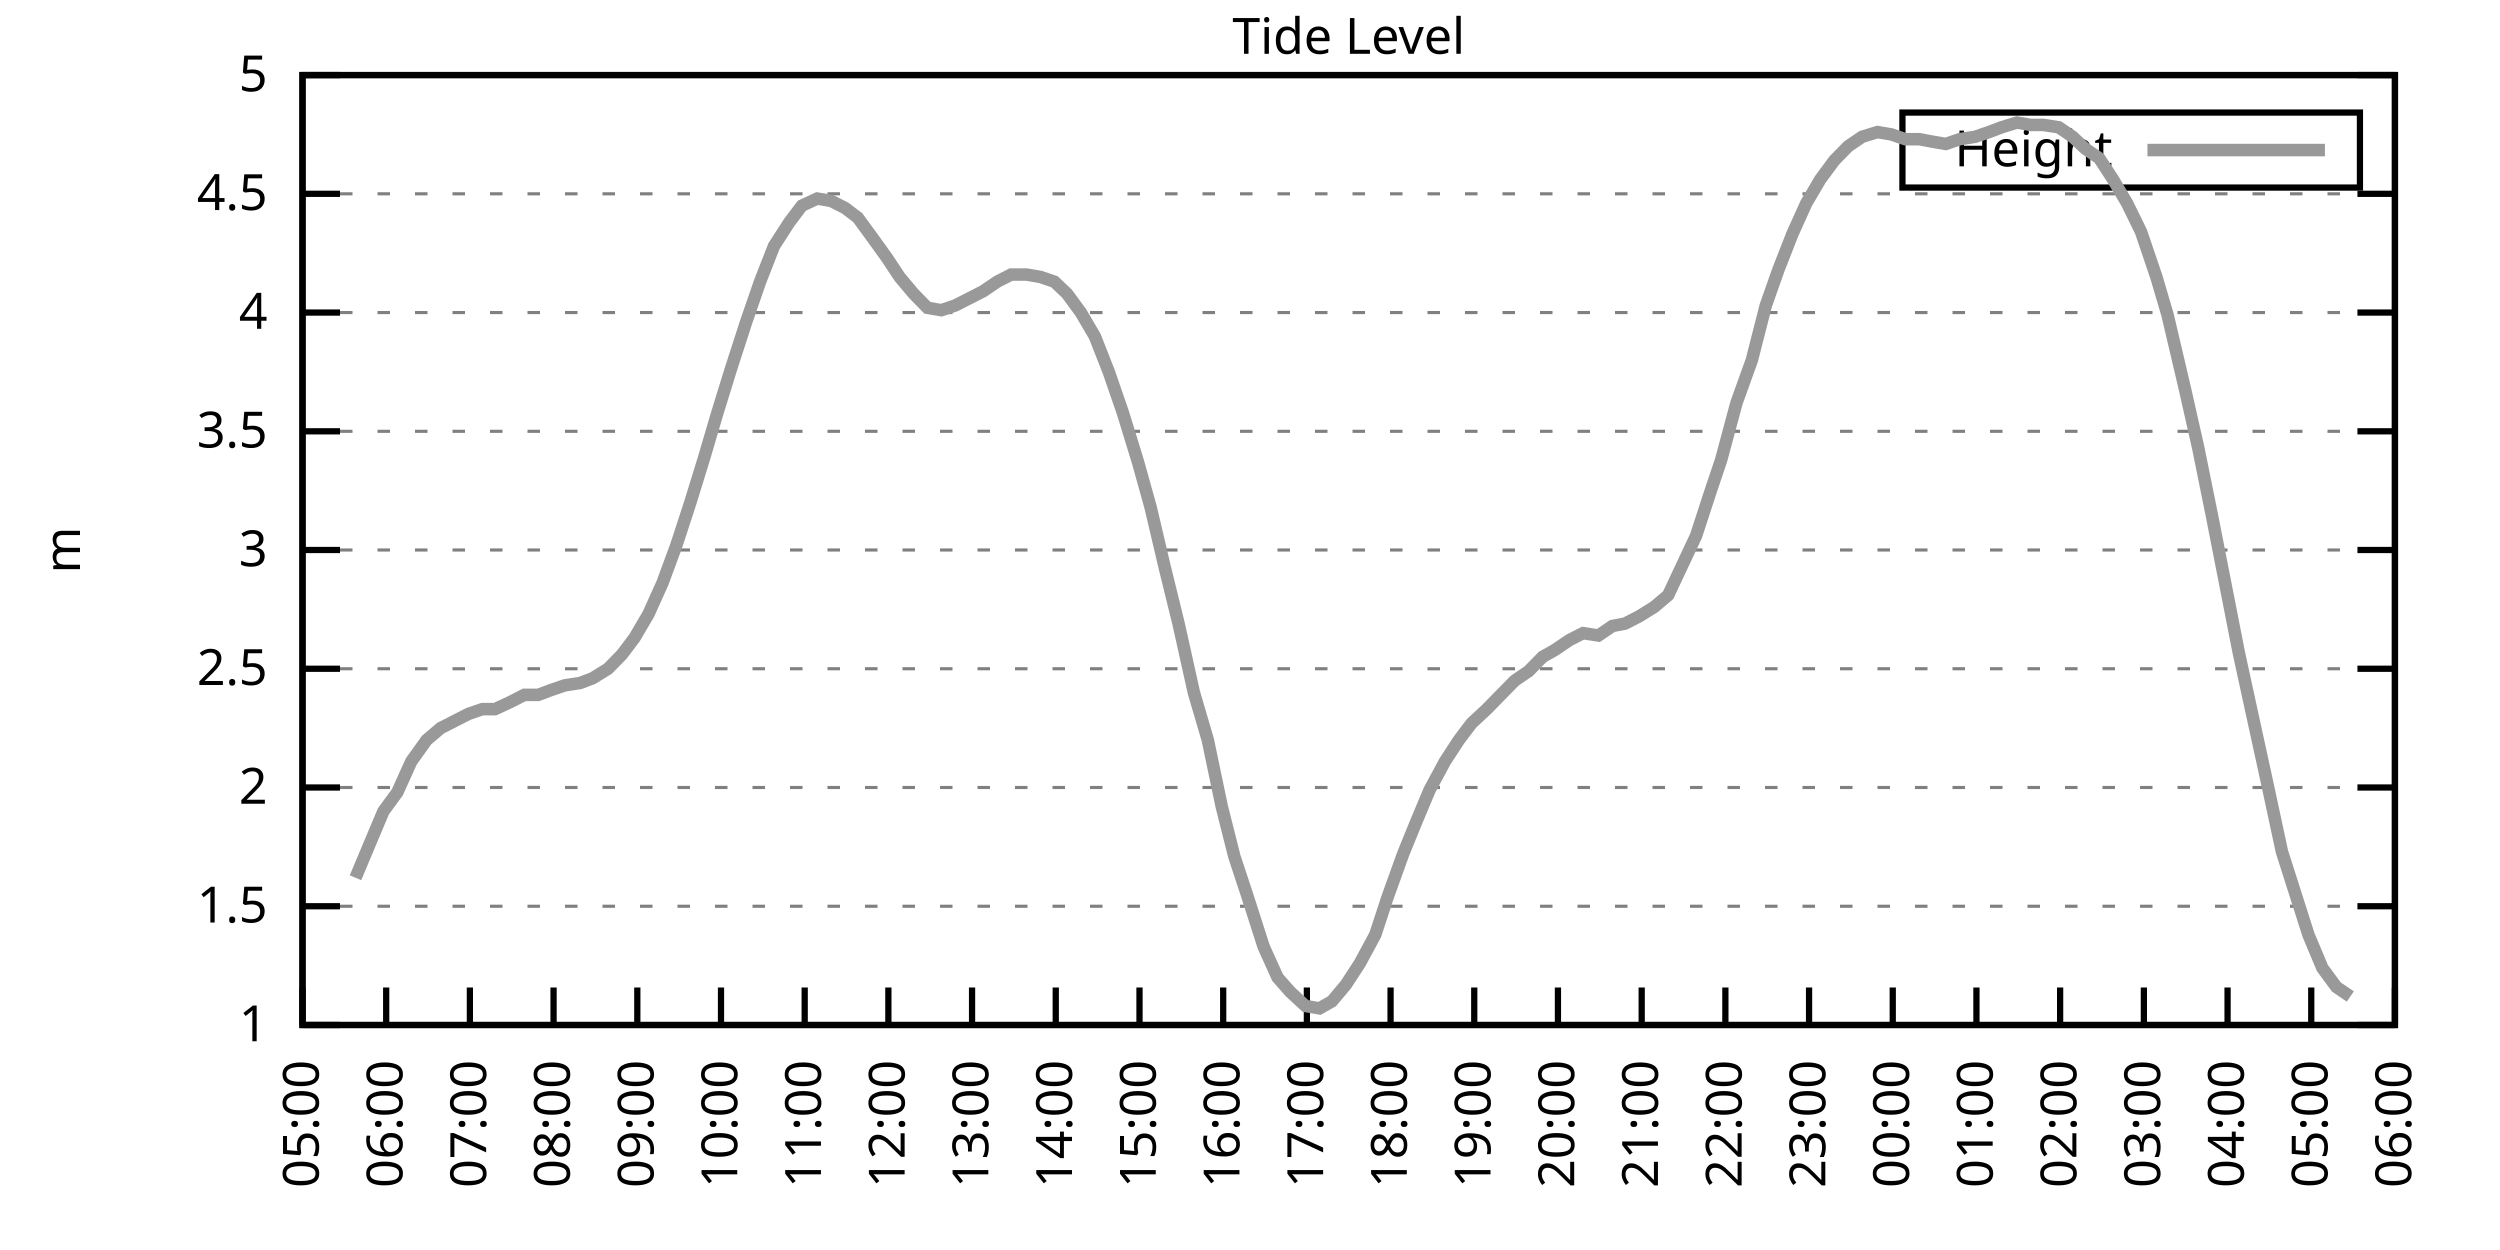
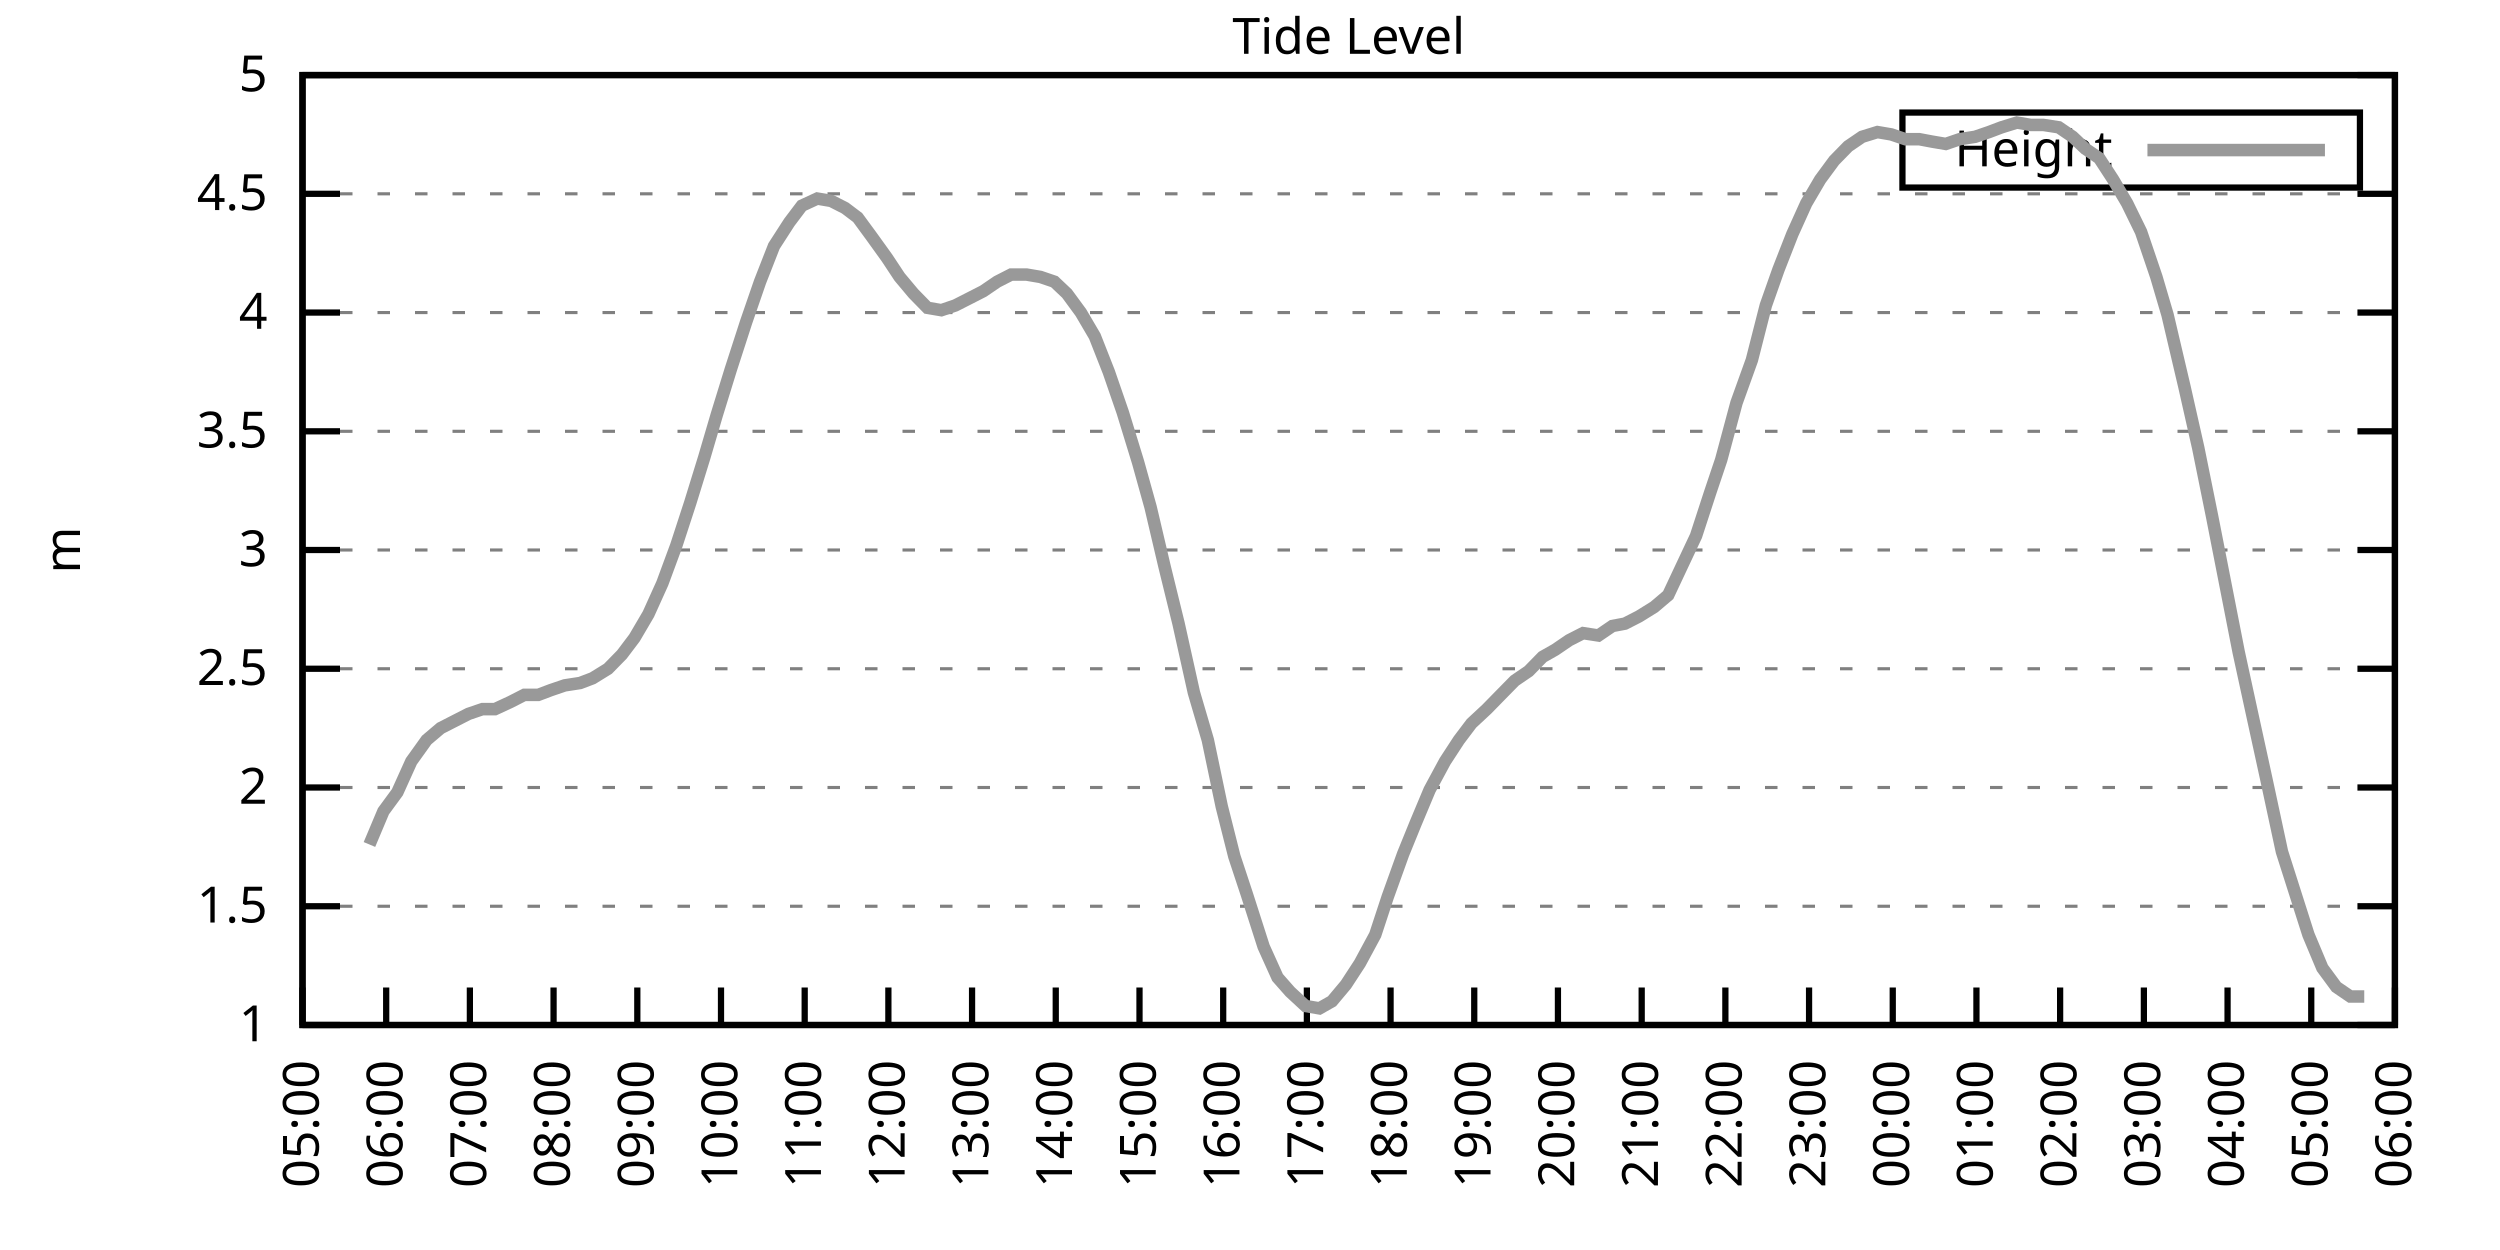
<svg xmlns="http://www.w3.org/2000/svg" xmlns:xlink="http://www.w3.org/1999/xlink" width="400" height="200" viewBox="0 0 400 200">
  <g id="gnuplot_canvas">
    <rect x="0" y="0" width="400" height="200" fill="none" />
    <defs>
      <circle id="gpDot" r="0.5" stroke-width="0.5" stroke="currentColor" />
      <path id="gpPt0" stroke-width="0.333" stroke="currentColor" d="M-1,0 h2 M0,-1 v2" />
      <path id="gpPt1" stroke-width="0.333" stroke="currentColor" d="M-1,-1 L1,1 M1,-1 L-1,1" />
      <path id="gpPt2" stroke-width="0.333" stroke="currentColor" d="M-1,0 L1,0 M0,-1 L0,1 M-1,-1 L1,1 M-1,1 L1,-1" />
      <rect id="gpPt3" stroke-width="0.333" stroke="currentColor" x="-1" y="-1" width="2" height="2" />
      <rect id="gpPt4" stroke-width="0.333" stroke="currentColor" fill="currentColor" x="-1" y="-1" width="2" height="2" />
      <circle id="gpPt5" stroke-width="0.333" stroke="currentColor" cx="0" cy="0" r="1" />
      <use xlink:href="#gpPt5" id="gpPt6" fill="currentColor" stroke="none" />
      <path id="gpPt7" stroke-width="0.333" stroke="currentColor" d="M0,-1.33 L-1.33,0.67 L1.33,0.67 z" />
      <use xlink:href="#gpPt7" id="gpPt8" fill="currentColor" stroke="none" />
      <use xlink:href="#gpPt7" id="gpPt9" stroke="currentColor" transform="rotate(180)" />
      <use xlink:href="#gpPt9" id="gpPt10" fill="currentColor" stroke="none" />
      <use xlink:href="#gpPt3" id="gpPt11" stroke="currentColor" transform="rotate(45)" />
      <use xlink:href="#gpPt11" id="gpPt12" fill="currentColor" stroke="none" />
      <path id="gpPt13" stroke-width="0.333" stroke="currentColor" d="M0,1.330 L1.265,0.411 L0.782,-1.067 L-0.782,-1.076 L-1.265,0.411 z" />
      <use xlink:href="#gpPt13" id="gpPt14" fill="currentColor" stroke="none" />
      <filter id="textbox" filterUnits="objectBoundingBox" x="0" y="0" height="1" width="1">
        <feFlood flood-color="white" flood-opacity="1" result="bgnd" />
        <feComposite in="SourceGraphic" in2="bgnd" operator="atop" />
      </filter>
      <filter id="greybox" filterUnits="objectBoundingBox" x="0" y="0" height="1" width="1">
        <feFlood flood-color="lightgrey" flood-opacity="1" result="grey" />
        <feComposite in="SourceGraphic" in2="grey" operator="atop" />
      </filter>
    </defs>
    <g fill="none" color="white" stroke="currentColor" stroke-width="1.00" stroke-linecap="butt" stroke-linejoin="miter">
</g>
    <g fill="none" color="black" stroke="currentColor" stroke-width="1.00" stroke-linecap="butt" stroke-linejoin="miter">
      <g stroke="none" shape-rendering="crispEdges">
        <polygon fill="rgb(255, 255, 255)" points="48.40,164.00 383.18,164.00 383.18,12.02 48.40,12.02 " />
      </g>
    </g>
    <g fill="none" color="black" stroke="currentColor" stroke-width="1.00" stroke-linecap="butt" stroke-linejoin="miter">
</g>
    <g fill="none" color="black" stroke="black" stroke-width="0.50" stroke-linecap="butt" stroke-linejoin="miter">
</g>
    <g fill="none" color="gray" stroke="currentColor" stroke-width="0.50" stroke-linecap="butt" stroke-linejoin="miter">
      <path stroke="gray" stroke-dasharray="2,4" class="gridline" d="M48.40,164.00 L383.19,164.00  " />
    </g>
    <g fill="none" color="gray" stroke="gray" stroke-width="1.00" stroke-linecap="butt" stroke-linejoin="miter">
</g>
    <g fill="none" color="black" stroke="currentColor" stroke-width="1.00" stroke-linecap="butt" stroke-linejoin="miter">
      <path stroke="black" d="M48.40,164.00 L54.40,164.00 M383.19,164.00 L377.19,164.00  " />
      <g transform="translate(42.80,166.60)" stroke="none" fill="black" font-family="Sans" font-size="8.00" text-anchor="end">
        <text>
          <tspan font-family="Sans"> 1</tspan>
        </text>
      </g>
    </g>
    <g fill="none" color="black" stroke="currentColor" stroke-width="1.00" stroke-linecap="butt" stroke-linejoin="miter">
</g>
    <g fill="none" color="black" stroke="black" stroke-width="0.50" stroke-linecap="butt" stroke-linejoin="miter">
</g>
    <g fill="none" color="gray" stroke="currentColor" stroke-width="0.50" stroke-linecap="butt" stroke-linejoin="miter">
      <path stroke="gray" stroke-dasharray="2,4" class="gridline" d="M48.40,145.00 L383.19,145.00  " />
    </g>
    <g fill="none" color="gray" stroke="gray" stroke-width="1.00" stroke-linecap="butt" stroke-linejoin="miter">
</g>
    <g fill="none" color="black" stroke="currentColor" stroke-width="1.00" stroke-linecap="butt" stroke-linejoin="miter">
      <path stroke="black" d="M48.40,145.00 L54.40,145.00 M383.19,145.00 L377.19,145.00  " />
      <g transform="translate(42.80,147.60)" stroke="none" fill="black" font-family="Sans" font-size="8.00" text-anchor="end">
        <text>
          <tspan font-family="Sans"> 1.5</tspan>
        </text>
      </g>
    </g>
    <g fill="none" color="black" stroke="currentColor" stroke-width="1.00" stroke-linecap="butt" stroke-linejoin="miter">
</g>
    <g fill="none" color="black" stroke="black" stroke-width="0.50" stroke-linecap="butt" stroke-linejoin="miter">
</g>
    <g fill="none" color="gray" stroke="currentColor" stroke-width="0.50" stroke-linecap="butt" stroke-linejoin="miter">
      <path stroke="gray" stroke-dasharray="2,4" class="gridline" d="M48.40,126.00 L383.19,126.00  " />
    </g>
    <g fill="none" color="gray" stroke="gray" stroke-width="1.00" stroke-linecap="butt" stroke-linejoin="miter">
</g>
    <g fill="none" color="black" stroke="currentColor" stroke-width="1.00" stroke-linecap="butt" stroke-linejoin="miter">
      <path stroke="black" d="M48.40,126.00 L54.40,126.00 M383.19,126.00 L377.19,126.00  " />
      <g transform="translate(42.80,128.60)" stroke="none" fill="black" font-family="Sans" font-size="8.00" text-anchor="end">
        <text>
          <tspan font-family="Sans"> 2</tspan>
        </text>
      </g>
    </g>
    <g fill="none" color="black" stroke="currentColor" stroke-width="1.00" stroke-linecap="butt" stroke-linejoin="miter">
</g>
    <g fill="none" color="black" stroke="black" stroke-width="0.50" stroke-linecap="butt" stroke-linejoin="miter">
</g>
    <g fill="none" color="gray" stroke="currentColor" stroke-width="0.50" stroke-linecap="butt" stroke-linejoin="miter">
      <path stroke="gray" stroke-dasharray="2,4" class="gridline" d="M48.40,107.00 L383.19,107.00  " />
    </g>
    <g fill="none" color="gray" stroke="gray" stroke-width="1.00" stroke-linecap="butt" stroke-linejoin="miter">
</g>
    <g fill="none" color="black" stroke="currentColor" stroke-width="1.00" stroke-linecap="butt" stroke-linejoin="miter">
      <path stroke="black" d="M48.40,107.00 L54.40,107.00 M383.19,107.00 L377.19,107.00  " />
      <g transform="translate(42.80,109.60)" stroke="none" fill="black" font-family="Sans" font-size="8.00" text-anchor="end">
        <text>
          <tspan font-family="Sans"> 2.5</tspan>
        </text>
      </g>
    </g>
    <g fill="none" color="black" stroke="currentColor" stroke-width="1.00" stroke-linecap="butt" stroke-linejoin="miter">
</g>
    <g fill="none" color="black" stroke="black" stroke-width="0.50" stroke-linecap="butt" stroke-linejoin="miter">
</g>
    <g fill="none" color="gray" stroke="currentColor" stroke-width="0.50" stroke-linecap="butt" stroke-linejoin="miter">
      <path stroke="gray" stroke-dasharray="2,4" class="gridline" d="M48.40,88.00 L383.19,88.00  " />
    </g>
    <g fill="none" color="gray" stroke="gray" stroke-width="1.00" stroke-linecap="butt" stroke-linejoin="miter">
</g>
    <g fill="none" color="black" stroke="currentColor" stroke-width="1.00" stroke-linecap="butt" stroke-linejoin="miter">
      <path stroke="black" d="M48.40,88.00 L54.40,88.00 M383.19,88.00 L377.19,88.00  " />
      <g transform="translate(42.80,90.60)" stroke="none" fill="black" font-family="Sans" font-size="8.00" text-anchor="end">
        <text>
          <tspan font-family="Sans"> 3</tspan>
        </text>
      </g>
    </g>
    <g fill="none" color="black" stroke="currentColor" stroke-width="1.00" stroke-linecap="butt" stroke-linejoin="miter">
</g>
    <g fill="none" color="black" stroke="black" stroke-width="0.50" stroke-linecap="butt" stroke-linejoin="miter">
</g>
    <g fill="none" color="gray" stroke="currentColor" stroke-width="0.50" stroke-linecap="butt" stroke-linejoin="miter">
      <path stroke="gray" stroke-dasharray="2,4" class="gridline" d="M48.40,69.01 L383.19,69.01  " />
    </g>
    <g fill="none" color="gray" stroke="gray" stroke-width="1.00" stroke-linecap="butt" stroke-linejoin="miter">
</g>
    <g fill="none" color="black" stroke="currentColor" stroke-width="1.00" stroke-linecap="butt" stroke-linejoin="miter">
      <path stroke="black" d="M48.40,69.01 L54.40,69.01 M383.19,69.01 L377.19,69.01  " />
      <g transform="translate(42.80,71.61)" stroke="none" fill="black" font-family="Sans" font-size="8.00" text-anchor="end">
        <text>
          <tspan font-family="Sans"> 3.5</tspan>
        </text>
      </g>
    </g>
    <g fill="none" color="black" stroke="currentColor" stroke-width="1.00" stroke-linecap="butt" stroke-linejoin="miter">
</g>
    <g fill="none" color="black" stroke="black" stroke-width="0.50" stroke-linecap="butt" stroke-linejoin="miter">
</g>
    <g fill="none" color="gray" stroke="currentColor" stroke-width="0.50" stroke-linecap="butt" stroke-linejoin="miter">
      <path stroke="gray" stroke-dasharray="2,4" class="gridline" d="M48.40,50.01 L383.19,50.01  " />
    </g>
    <g fill="none" color="gray" stroke="gray" stroke-width="1.00" stroke-linecap="butt" stroke-linejoin="miter">
</g>
    <g fill="none" color="black" stroke="currentColor" stroke-width="1.00" stroke-linecap="butt" stroke-linejoin="miter">
      <path stroke="black" d="M48.40,50.01 L54.40,50.01 M383.19,50.01 L377.19,50.01  " />
      <g transform="translate(42.80,52.61)" stroke="none" fill="black" font-family="Sans" font-size="8.00" text-anchor="end">
        <text>
          <tspan font-family="Sans"> 4</tspan>
        </text>
      </g>
    </g>
    <g fill="none" color="black" stroke="currentColor" stroke-width="1.00" stroke-linecap="butt" stroke-linejoin="miter">
</g>
    <g fill="none" color="black" stroke="black" stroke-width="0.50" stroke-linecap="butt" stroke-linejoin="miter">
</g>
    <g fill="none" color="gray" stroke="currentColor" stroke-width="0.50" stroke-linecap="butt" stroke-linejoin="miter">
      <path stroke="gray" stroke-dasharray="2,4" class="gridline" d="M48.40,31.01 L383.19,31.01  " />
    </g>
    <g fill="none" color="gray" stroke="gray" stroke-width="1.00" stroke-linecap="butt" stroke-linejoin="miter">
</g>
    <g fill="none" color="black" stroke="currentColor" stroke-width="1.00" stroke-linecap="butt" stroke-linejoin="miter">
      <path stroke="black" d="M48.40,31.01 L54.40,31.01 M383.19,31.01 L377.19,31.01  " />
      <g transform="translate(42.80,33.61)" stroke="none" fill="black" font-family="Sans" font-size="8.00" text-anchor="end">
        <text>
          <tspan font-family="Sans"> 4.5</tspan>
        </text>
      </g>
    </g>
    <g fill="none" color="black" stroke="currentColor" stroke-width="1.00" stroke-linecap="butt" stroke-linejoin="miter">
</g>
    <g fill="none" color="black" stroke="black" stroke-width="0.50" stroke-linecap="butt" stroke-linejoin="miter">
</g>
    <g fill="none" color="gray" stroke="currentColor" stroke-width="0.50" stroke-linecap="butt" stroke-linejoin="miter">
      <path stroke="gray" stroke-dasharray="2,4" class="gridline" d="M48.40,12.01 L383.19,12.01  " />
    </g>
    <g fill="none" color="gray" stroke="gray" stroke-width="1.00" stroke-linecap="butt" stroke-linejoin="miter">
</g>
    <g fill="none" color="black" stroke="currentColor" stroke-width="1.00" stroke-linecap="butt" stroke-linejoin="miter">
      <path stroke="black" d="M48.40,12.01 L54.40,12.01 M383.19,12.01 L377.19,12.01  " />
      <g transform="translate(42.80,14.61)" stroke="none" fill="black" font-family="Sans" font-size="8.00" text-anchor="end">
        <text>
          <tspan font-family="Sans"> 5</tspan>
        </text>
      </g>
    </g>
    <g fill="none" color="black" stroke="currentColor" stroke-width="1.00" stroke-linecap="butt" stroke-linejoin="miter">
      <path stroke="black" d="M48.40,164.00 L48.40,158.00  " />
      <g transform="translate(51.00,169.60) rotate(270.00)" stroke="none" fill="black" font-family="Sans" font-size="8.00" text-anchor="end">
        <text>
          <tspan font-family="Sans">05:00</tspan>
        </text>
      </g>
    </g>
    <g fill="none" color="black" stroke="currentColor" stroke-width="1.00" stroke-linecap="butt" stroke-linejoin="miter">
      <path stroke="black" d="M61.79,164.00 L61.79,158.00  " />
      <g transform="translate(64.39,169.60) rotate(270.00)" stroke="none" fill="black" font-family="Sans" font-size="8.00" text-anchor="end">
        <text>
          <tspan font-family="Sans">06:00</tspan>
        </text>
      </g>
    </g>
    <g fill="none" color="black" stroke="currentColor" stroke-width="1.00" stroke-linecap="butt" stroke-linejoin="miter">
      <path stroke="black" d="M75.18,164.00 L75.18,158.00  " />
      <g transform="translate(77.78,169.60) rotate(270.00)" stroke="none" fill="black" font-family="Sans" font-size="8.00" text-anchor="end">
        <text>
          <tspan font-family="Sans">07:00</tspan>
        </text>
      </g>
    </g>
    <g fill="none" color="black" stroke="currentColor" stroke-width="1.00" stroke-linecap="butt" stroke-linejoin="miter">
      <path stroke="black" d="M88.57,164.00 L88.57,158.00  " />
      <g transform="translate(91.17,169.60) rotate(270.00)" stroke="none" fill="black" font-family="Sans" font-size="8.00" text-anchor="end">
        <text>
          <tspan font-family="Sans">08:00</tspan>
        </text>
      </g>
    </g>
    <g fill="none" color="black" stroke="currentColor" stroke-width="1.00" stroke-linecap="butt" stroke-linejoin="miter">
      <path stroke="black" d="M101.97,164.00 L101.97,158.00  " />
      <g transform="translate(104.57,169.60) rotate(270.00)" stroke="none" fill="black" font-family="Sans" font-size="8.00" text-anchor="end">
        <text>
          <tspan font-family="Sans">09:00</tspan>
        </text>
      </g>
    </g>
    <g fill="none" color="black" stroke="currentColor" stroke-width="1.00" stroke-linecap="butt" stroke-linejoin="miter">
      <path stroke="black" d="M115.36,164.00 L115.36,158.00  " />
      <g transform="translate(117.96,169.60) rotate(270.00)" stroke="none" fill="black" font-family="Sans" font-size="8.00" text-anchor="end">
        <text>
          <tspan font-family="Sans">10:00</tspan>
        </text>
      </g>
    </g>
    <g fill="none" color="black" stroke="currentColor" stroke-width="1.00" stroke-linecap="butt" stroke-linejoin="miter">
      <path stroke="black" d="M128.75,164.00 L128.75,158.00  " />
      <g transform="translate(131.35,169.60) rotate(270.00)" stroke="none" fill="black" font-family="Sans" font-size="8.00" text-anchor="end">
        <text>
          <tspan font-family="Sans">11:00</tspan>
        </text>
      </g>
    </g>
    <g fill="none" color="black" stroke="currentColor" stroke-width="1.00" stroke-linecap="butt" stroke-linejoin="miter">
      <path stroke="black" d="M142.14,164.00 L142.14,158.00  " />
      <g transform="translate(144.74,169.60) rotate(270.00)" stroke="none" fill="black" font-family="Sans" font-size="8.00" text-anchor="end">
        <text>
          <tspan font-family="Sans">12:00</tspan>
        </text>
      </g>
    </g>
    <g fill="none" color="black" stroke="currentColor" stroke-width="1.00" stroke-linecap="butt" stroke-linejoin="miter">
      <path stroke="black" d="M155.53,164.00 L155.53,158.00  " />
      <g transform="translate(158.13,169.60) rotate(270.00)" stroke="none" fill="black" font-family="Sans" font-size="8.00" text-anchor="end">
        <text>
          <tspan font-family="Sans">13:00</tspan>
        </text>
      </g>
    </g>
    <g fill="none" color="black" stroke="currentColor" stroke-width="1.00" stroke-linecap="butt" stroke-linejoin="miter">
      <path stroke="black" d="M168.92,164.00 L168.92,158.00  " />
      <g transform="translate(171.52,169.60) rotate(270.00)" stroke="none" fill="black" font-family="Sans" font-size="8.00" text-anchor="end">
        <text>
          <tspan font-family="Sans">14:00</tspan>
        </text>
      </g>
    </g>
    <g fill="none" color="black" stroke="currentColor" stroke-width="1.00" stroke-linecap="butt" stroke-linejoin="miter">
      <path stroke="black" d="M182.32,164.00 L182.32,158.00  " />
      <g transform="translate(184.92,169.60) rotate(270.00)" stroke="none" fill="black" font-family="Sans" font-size="8.00" text-anchor="end">
        <text>
          <tspan font-family="Sans">15:00</tspan>
        </text>
      </g>
    </g>
    <g fill="none" color="black" stroke="currentColor" stroke-width="1.00" stroke-linecap="butt" stroke-linejoin="miter">
      <path stroke="black" d="M195.71,164.00 L195.71,158.00  " />
      <g transform="translate(198.31,169.60) rotate(270.00)" stroke="none" fill="black" font-family="Sans" font-size="8.00" text-anchor="end">
        <text>
          <tspan font-family="Sans">16:00</tspan>
        </text>
      </g>
    </g>
    <g fill="none" color="black" stroke="currentColor" stroke-width="1.00" stroke-linecap="butt" stroke-linejoin="miter">
      <path stroke="black" d="M209.10,164.00 L209.10,158.00  " />
      <g transform="translate(211.70,169.60) rotate(270.00)" stroke="none" fill="black" font-family="Sans" font-size="8.00" text-anchor="end">
        <text>
          <tspan font-family="Sans">17:00</tspan>
        </text>
      </g>
    </g>
    <g fill="none" color="black" stroke="currentColor" stroke-width="1.00" stroke-linecap="butt" stroke-linejoin="miter">
      <path stroke="black" d="M222.49,164.00 L222.49,158.00  " />
      <g transform="translate(225.09,169.60) rotate(270.00)" stroke="none" fill="black" font-family="Sans" font-size="8.00" text-anchor="end">
        <text>
          <tspan font-family="Sans">18:00</tspan>
        </text>
      </g>
    </g>
    <g fill="none" color="black" stroke="currentColor" stroke-width="1.00" stroke-linecap="butt" stroke-linejoin="miter">
      <path stroke="black" d="M235.88,164.00 L235.88,158.00  " />
      <g transform="translate(238.48,169.60) rotate(270.00)" stroke="none" fill="black" font-family="Sans" font-size="8.00" text-anchor="end">
        <text>
          <tspan font-family="Sans">19:00</tspan>
        </text>
      </g>
    </g>
    <g fill="none" color="black" stroke="currentColor" stroke-width="1.00" stroke-linecap="butt" stroke-linejoin="miter">
      <path stroke="black" d="M249.27,164.00 L249.27,158.00  " />
      <g transform="translate(251.87,169.60) rotate(270.00)" stroke="none" fill="black" font-family="Sans" font-size="8.00" text-anchor="end">
        <text>
          <tspan font-family="Sans">20:00</tspan>
        </text>
      </g>
    </g>
    <g fill="none" color="black" stroke="currentColor" stroke-width="1.00" stroke-linecap="butt" stroke-linejoin="miter">
      <path stroke="black" d="M262.67,164.00 L262.67,158.00  " />
      <g transform="translate(265.27,169.60) rotate(270.00)" stroke="none" fill="black" font-family="Sans" font-size="8.00" text-anchor="end">
        <text>
          <tspan font-family="Sans">21:00</tspan>
        </text>
      </g>
    </g>
    <g fill="none" color="black" stroke="currentColor" stroke-width="1.00" stroke-linecap="butt" stroke-linejoin="miter">
      <path stroke="black" d="M276.06,164.00 L276.06,158.00  " />
      <g transform="translate(278.66,169.60) rotate(270.00)" stroke="none" fill="black" font-family="Sans" font-size="8.00" text-anchor="end">
        <text>
          <tspan font-family="Sans">22:00</tspan>
        </text>
      </g>
    </g>
    <g fill="none" color="black" stroke="currentColor" stroke-width="1.00" stroke-linecap="butt" stroke-linejoin="miter">
      <path stroke="black" d="M289.45,164.00 L289.45,158.00  " />
      <g transform="translate(292.05,169.60) rotate(270.00)" stroke="none" fill="black" font-family="Sans" font-size="8.00" text-anchor="end">
        <text>
          <tspan font-family="Sans">23:00</tspan>
        </text>
      </g>
    </g>
    <g fill="none" color="black" stroke="currentColor" stroke-width="1.00" stroke-linecap="butt" stroke-linejoin="miter">
      <path stroke="black" d="M302.84,164.00 L302.84,158.00  " />
      <g transform="translate(305.44,169.60) rotate(270.00)" stroke="none" fill="black" font-family="Sans" font-size="8.00" text-anchor="end">
        <text>
          <tspan font-family="Sans">00:00</tspan>
        </text>
      </g>
    </g>
    <g fill="none" color="black" stroke="currentColor" stroke-width="1.00" stroke-linecap="butt" stroke-linejoin="miter">
      <path stroke="black" d="M316.23,164.00 L316.23,158.00  " />
      <g transform="translate(318.83,169.60) rotate(270.00)" stroke="none" fill="black" font-family="Sans" font-size="8.00" text-anchor="end">
        <text>
          <tspan font-family="Sans">01:00</tspan>
        </text>
      </g>
    </g>
    <g fill="none" color="black" stroke="currentColor" stroke-width="1.00" stroke-linecap="butt" stroke-linejoin="miter">
      <path stroke="black" d="M329.62,164.00 L329.62,158.00  " />
      <g transform="translate(332.22,169.60) rotate(270.00)" stroke="none" fill="black" font-family="Sans" font-size="8.00" text-anchor="end">
        <text>
          <tspan font-family="Sans">02:00</tspan>
        </text>
      </g>
    </g>
    <g fill="none" color="black" stroke="currentColor" stroke-width="1.00" stroke-linecap="butt" stroke-linejoin="miter">
      <path stroke="black" d="M343.02,164.00 L343.02,158.00  " />
      <g transform="translate(345.62,169.60) rotate(270.00)" stroke="none" fill="black" font-family="Sans" font-size="8.00" text-anchor="end">
        <text>
          <tspan font-family="Sans">03:00</tspan>
        </text>
      </g>
    </g>
    <g fill="none" color="black" stroke="currentColor" stroke-width="1.00" stroke-linecap="butt" stroke-linejoin="miter">
      <path stroke="black" d="M356.41,164.00 L356.41,158.00  " />
      <g transform="translate(359.01,169.60) rotate(270.00)" stroke="none" fill="black" font-family="Sans" font-size="8.00" text-anchor="end">
        <text>
          <tspan font-family="Sans">04:00</tspan>
        </text>
      </g>
    </g>
    <g fill="none" color="black" stroke="currentColor" stroke-width="1.00" stroke-linecap="butt" stroke-linejoin="miter">
      <path stroke="black" d="M369.80,164.00 L369.80,158.00  " />
      <g transform="translate(372.40,169.60) rotate(270.00)" stroke="none" fill="black" font-family="Sans" font-size="8.00" text-anchor="end">
        <text>
          <tspan font-family="Sans">05:00</tspan>
        </text>
      </g>
    </g>
    <g fill="none" color="black" stroke="currentColor" stroke-width="1.00" stroke-linecap="butt" stroke-linejoin="miter">
      <path stroke="black" d="M383.19,164.00 L383.19,158.00  " />
      <g transform="translate(385.79,169.60) rotate(270.00)" stroke="none" fill="black" font-family="Sans" font-size="8.00" text-anchor="end">
        <text>
          <tspan font-family="Sans">06:00</tspan>
        </text>
      </g>
    </g>
    <g fill="none" color="black" stroke="currentColor" stroke-width="1.00" stroke-linecap="butt" stroke-linejoin="miter">
</g>
    <g fill="none" color="black" stroke="currentColor" stroke-width="1.00" stroke-linecap="butt" stroke-linejoin="miter">
      <path stroke="black" d="M48.40,12.01 L48.40,164.00 L383.19,164.00 L383.19,12.01 L48.40,12.01 Z  " />
    </g>
    <g fill="none" color="black" stroke="currentColor" stroke-width="1.00" stroke-linecap="butt" stroke-linejoin="miter">
</g>
    <g fill="none" color="black" stroke="currentColor" stroke-width="1.00" stroke-linecap="butt" stroke-linejoin="miter">
      <path stroke="black" d="M304.39,30.01 L304.39,18.01 L377.59,18.01 L377.59,30.01 L304.39,30.01 Z  " />
    </g>
    <g id="Tide_level_plot_1">
      <g fill="none" color="white" stroke="black" stroke-width="2.00" stroke-linecap="butt" stroke-linejoin="miter">
</g>
      <g fill="none" color="black" stroke="currentColor" stroke-width="2.00" stroke-linecap="butt" stroke-linejoin="miter">
        <g transform="translate(337.99,26.61)" stroke="none" fill="black" font-family="Sans" font-size="8.00" text-anchor="end">
          <text>
            <tspan font-family="Sans">Height</tspan>
          </text>
        </g>
      </g>
      <g fill="none" color="black" stroke="currentColor" stroke-width="2.00" stroke-linecap="butt" stroke-linejoin="miter">
-         <path stroke="rgb(153, 153, 153)" d="M343.59,24.01 L371.99,24.01 M56.88,140.44 L59.11,135.12 L61.35,129.80 L63.58,126.76 L65.81,121.82 L68.26,118.40   L70.50,116.50 L72.73,115.36 L74.96,114.22 L77.19,113.46 L79.20,113.46 L81.66,112.32 L83.89,111.18 L86.12,111.18   L88.13,110.42 L90.36,109.66 L92.82,109.28 L94.82,108.52 L97.28,107.00 L99.51,104.72 L101.52,102.06 L103.75,98.26   L105.98,93.32 L108.22,87.25 L110.45,80.41 L112.68,73.19 L114.69,66.35 L116.92,59.13 L119.38,51.53 L121.61,45.07   L123.84,39.37 L126.29,35.57 L128.30,32.91 L130.76,31.77 L132.99,32.15 L135.22,33.29 L137.23,34.81 L139.46,37.85   L141.92,41.27 L143.93,44.31 L146.16,46.97 L148.39,49.25 L150.62,49.63 L152.85,48.87 L155.09,47.73 L157.32,46.59   L159.55,45.07 L161.78,43.93 L164.24,43.93 L166.47,44.31 L168.70,45.07 L170.71,46.97 L172.94,50.01 L175.17,53.81   L177.41,59.51 L179.64,65.97 L182.09,73.95 L184.10,81.17 L186.33,90.66 L188.57,99.78 L191.02,110.80 L193.25,118.40   L195.48,129.04 L197.49,137.02 L199.50,143.10 L202.18,151.46 L204.41,156.40 L206.42,158.68 L208.88,160.96 L211.11,161.34   L213.12,160.20 L215.35,157.54 L217.58,154.12 L220.04,149.56 L222.04,143.48 L224.50,136.64 L226.51,131.70 L228.74,126.38   L231.20,121.82 L233.43,118.40 L235.44,115.74 L237.89,113.46 L240.12,111.18 L242.36,108.90 L244.59,107.38 L246.82,105.10   L248.83,103.96 L251.06,102.44 L253.29,101.30 L255.75,101.68 L257.98,100.16 L259.99,99.78 L262.22,98.64 L264.67,97.12   L266.91,95.22 L271.37,85.73 L273.60,78.89 L275.39,73.57 L277.84,64.45 L280.30,57.61 L282.53,48.87 L284.54,43.17   L286.77,37.47 L289.00,32.53 L291.23,28.73 L293.47,25.69 L295.70,23.41 L297.93,21.89 L300.39,21.13 L302.62,21.51   L304.85,22.27 L307.08,22.27 L309.09,22.65 L311.32,23.03 L313.55,22.27 L316.01,21.89 L318.24,21.13 L320.25,20.37   L322.70,19.61 L324.94,19.99 L326.95,19.99 L329.40,20.37 L331.63,21.89 L333.64,23.79 L335.87,25.31 L338.10,28.73   L340.34,32.53 L342.57,37.09 L345.02,44.31 L346.81,50.39 L349.49,61.79 L351.72,71.67 L353.95,82.69 L356.18,94.08   L358.19,104.34 L360.42,114.60 L362.66,124.86 L365.11,136.26 L369.35,149.56 L371.58,154.88 L373.82,157.92 L376.05,159.44    " />
+         <path stroke="rgb(153, 153, 153)" d="M343.59,24.01 L371.99,24.01 M59.11,135.12 L61.35,129.80 L63.58,126.76 L65.81,121.82 L68.26,118.40 L70.50,116.50   L72.73,115.36 L74.96,114.22 L77.19,113.46 L79.20,113.46 L81.66,112.32 L83.89,111.18 L86.12,111.18 L88.13,110.42   L90.36,109.66 L92.82,109.28 L94.82,108.52 L97.28,107.00 L99.51,104.72 L101.52,102.06 L103.75,98.26 L105.98,93.32   L108.22,87.25 L110.45,80.41 L112.68,73.19 L114.69,66.35 L116.92,59.13 L119.38,51.53 L121.61,45.07 L123.84,39.37   L126.29,35.57 L128.30,32.91 L130.76,31.77 L132.99,32.15 L135.22,33.29 L137.23,34.81 L139.46,37.85 L141.92,41.27   L143.93,44.31 L146.16,46.97 L148.39,49.25 L150.62,49.63 L152.85,48.87 L155.09,47.73 L157.32,46.59 L159.55,45.07   L161.78,43.93 L164.24,43.93 L166.47,44.31 L168.70,45.07 L170.71,46.97 L172.94,50.01 L175.17,53.81 L177.41,59.51   L179.64,65.97 L182.09,73.95 L184.10,81.17 L186.33,90.66 L188.57,99.78 L191.02,110.80 L193.25,118.40 L195.48,129.04   L197.49,137.02 L199.50,143.10 L202.18,151.46 L204.41,156.40 L206.42,158.68 L208.88,160.96 L211.11,161.34 L213.12,160.20   L215.35,157.54 L217.58,154.12 L220.04,149.56 L222.04,143.48 L224.50,136.64 L226.51,131.70 L228.74,126.38 L231.20,121.82   L233.43,118.40 L235.44,115.74 L237.89,113.46 L240.12,111.18 L242.36,108.90 L244.59,107.38 L246.82,105.10 L248.83,103.96   L251.06,102.44 L253.29,101.30 L255.75,101.68 L257.98,100.16 L259.99,99.78 L262.22,98.64 L264.67,97.12 L266.91,95.22   L271.37,85.73 L273.60,78.89 L275.39,73.57 L277.84,64.45 L280.30,57.61 L282.53,48.87 L284.54,43.17 L286.77,37.47   L289.00,32.53 L291.23,28.73 L293.47,25.69 L295.70,23.41 L297.93,21.89 L300.39,21.13 L302.62,21.51 L304.85,22.27   L307.08,22.27 L309.09,22.65 L311.32,23.03 L313.55,22.27 L316.01,21.89 L318.24,21.13 L320.25,20.37 L322.70,19.61   L324.94,19.99 L326.95,19.99 L329.40,20.37 L331.63,21.89 L333.64,23.79 L335.87,25.31 L338.10,28.73 L340.34,32.53   L342.57,37.09 L345.02,44.31 L346.81,50.39 L349.49,61.79 L351.72,71.67 L353.95,82.69 L356.18,94.08 L358.19,104.34   L360.42,114.60 L362.66,124.86 L365.11,136.26 L369.35,149.56 L371.58,154.88 L373.82,157.92 L376.05,159.44 L378.28,159.44    " />
      </g>
    </g>
    <g fill="none" color="black" stroke="currentColor" stroke-width="2.00" stroke-linecap="butt" stroke-linejoin="miter">
</g>
    <g fill="none" color="black" stroke="black" stroke-width="1.00" stroke-linecap="butt" stroke-linejoin="miter">
</g>
    <g fill="none" color="black" stroke="currentColor" stroke-width="1.00" stroke-linecap="butt" stroke-linejoin="miter">
      <path stroke="black" d="M48.40,12.01 L48.40,164.00 L383.19,164.00 L383.19,12.01 L48.40,12.01 Z  " />
      <g transform="translate(12.80,88.01) rotate(270.00)" stroke="none" fill="black" font-family="Sans" font-size="8.00" text-anchor="middle">
        <text>
          <tspan font-family="Sans">m</tspan>
        </text>
      </g>
    </g>
    <g fill="none" color="black" stroke="currentColor" stroke-width="1.00" stroke-linecap="butt" stroke-linejoin="miter">
</g>
    <g fill="none" color="black" stroke="currentColor" stroke-width="1.00" stroke-linecap="butt" stroke-linejoin="miter">
      <g transform="translate(215.79,8.61)" stroke="none" fill="black" font-family="Sans" font-size="8.00" text-anchor="middle">
        <text>
          <tspan font-family="Sans">Tide Level</tspan>
        </text>
      </g>
    </g>
    <g fill="none" color="black" stroke="currentColor" stroke-width="1.00" stroke-linecap="butt" stroke-linejoin="miter">
</g>
  </g>
</svg>
